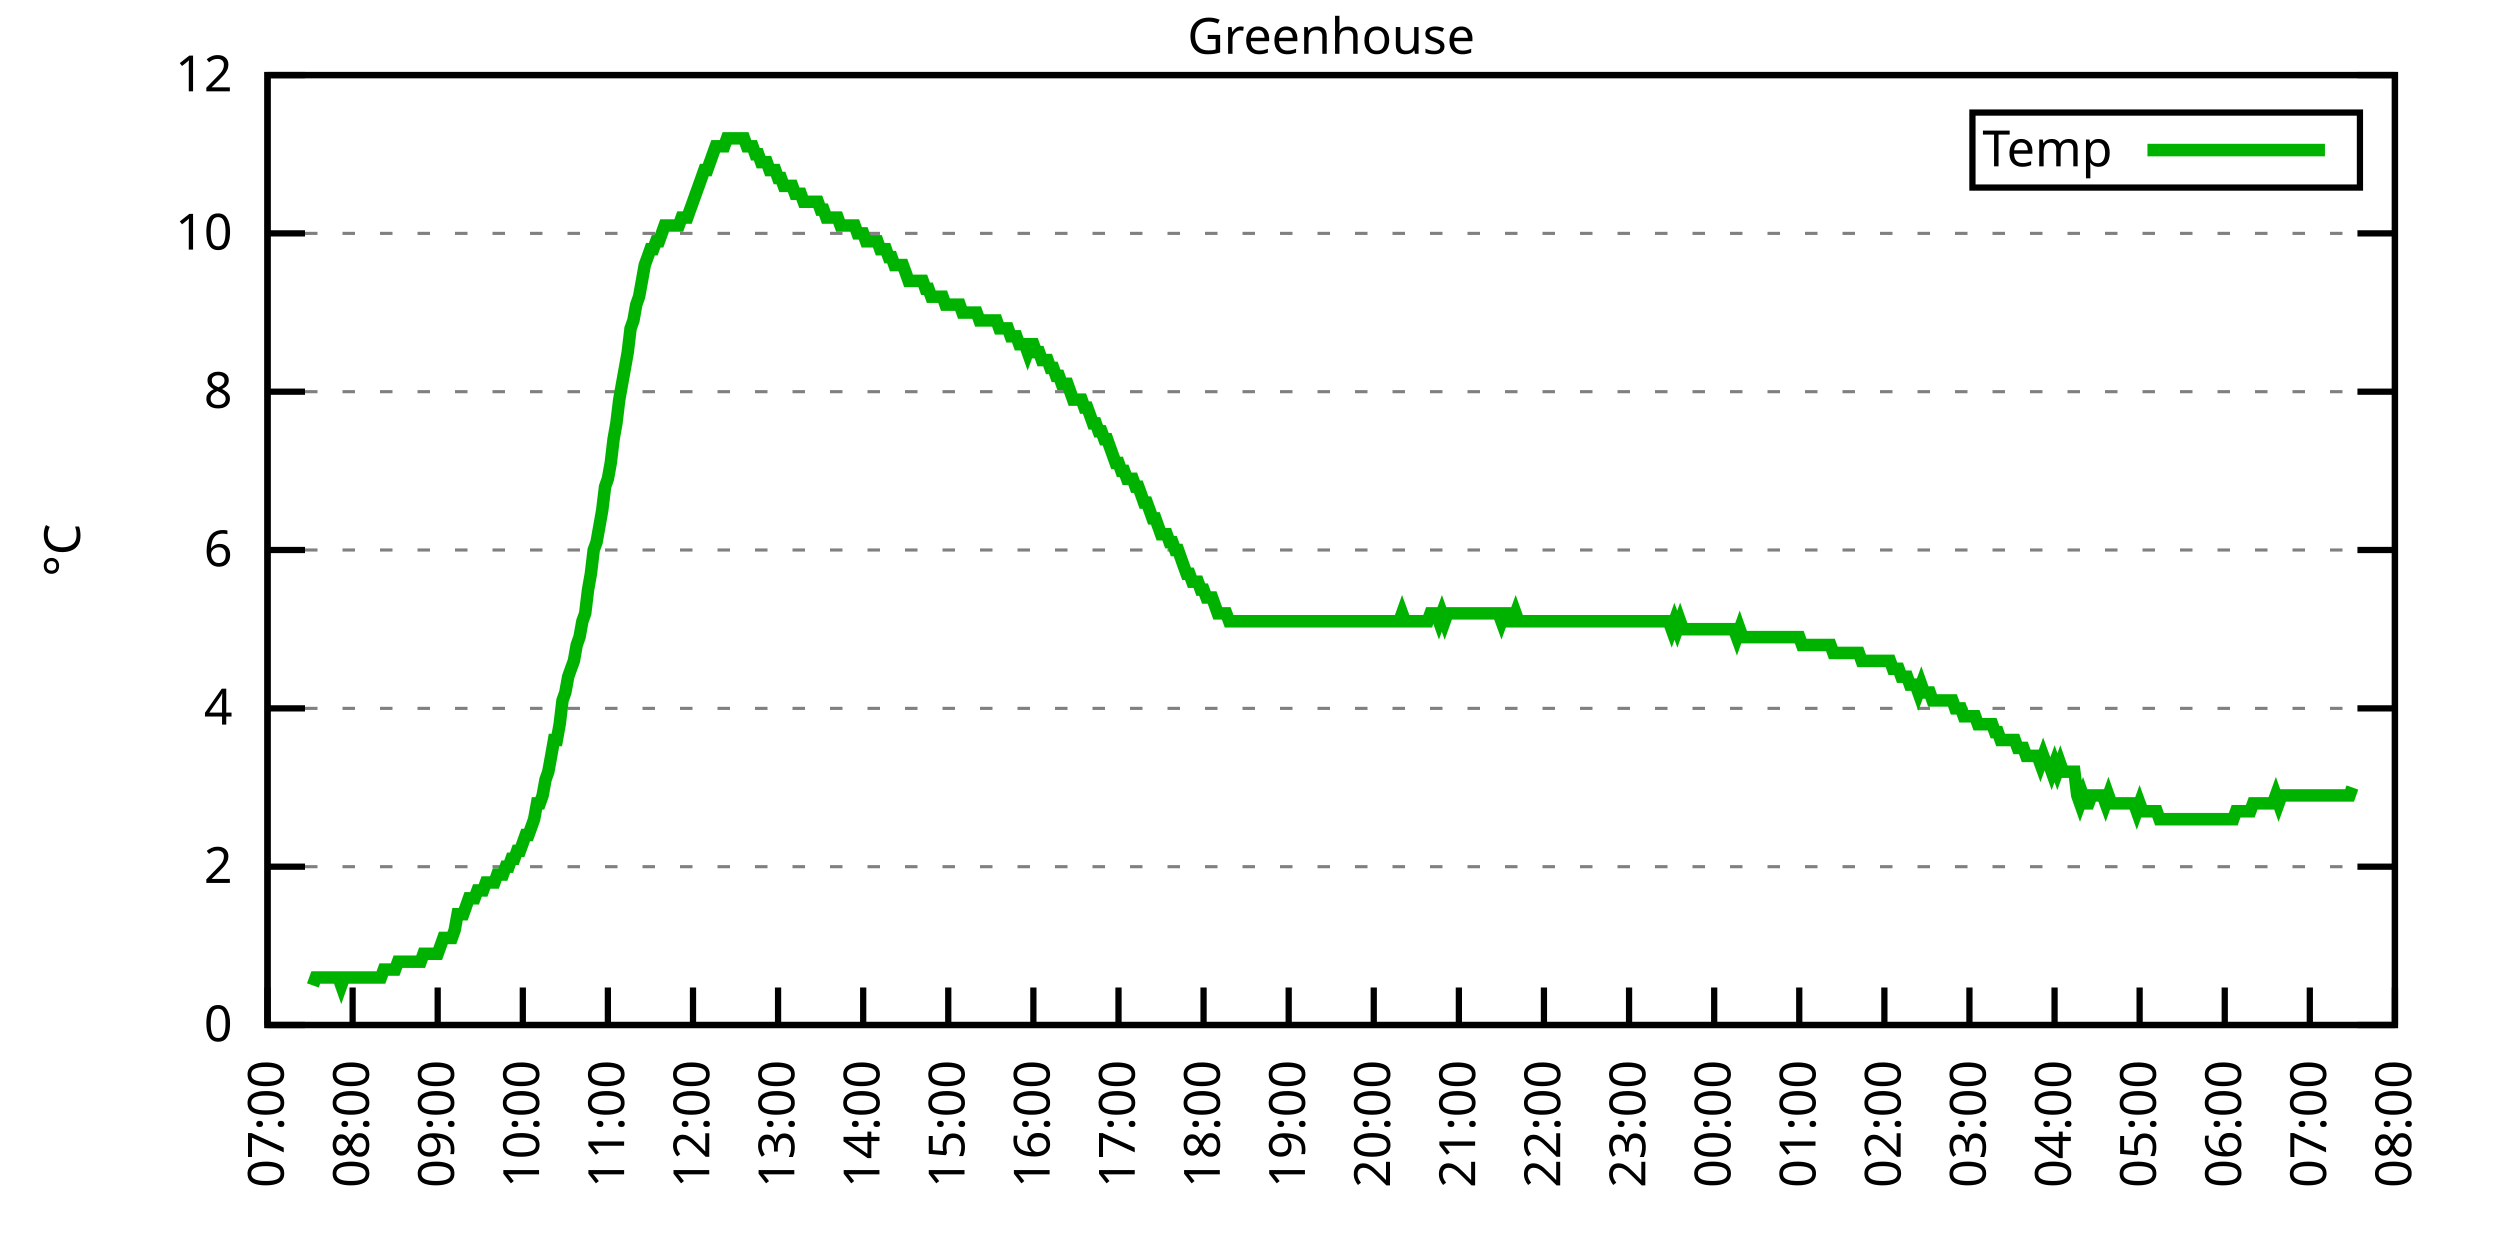
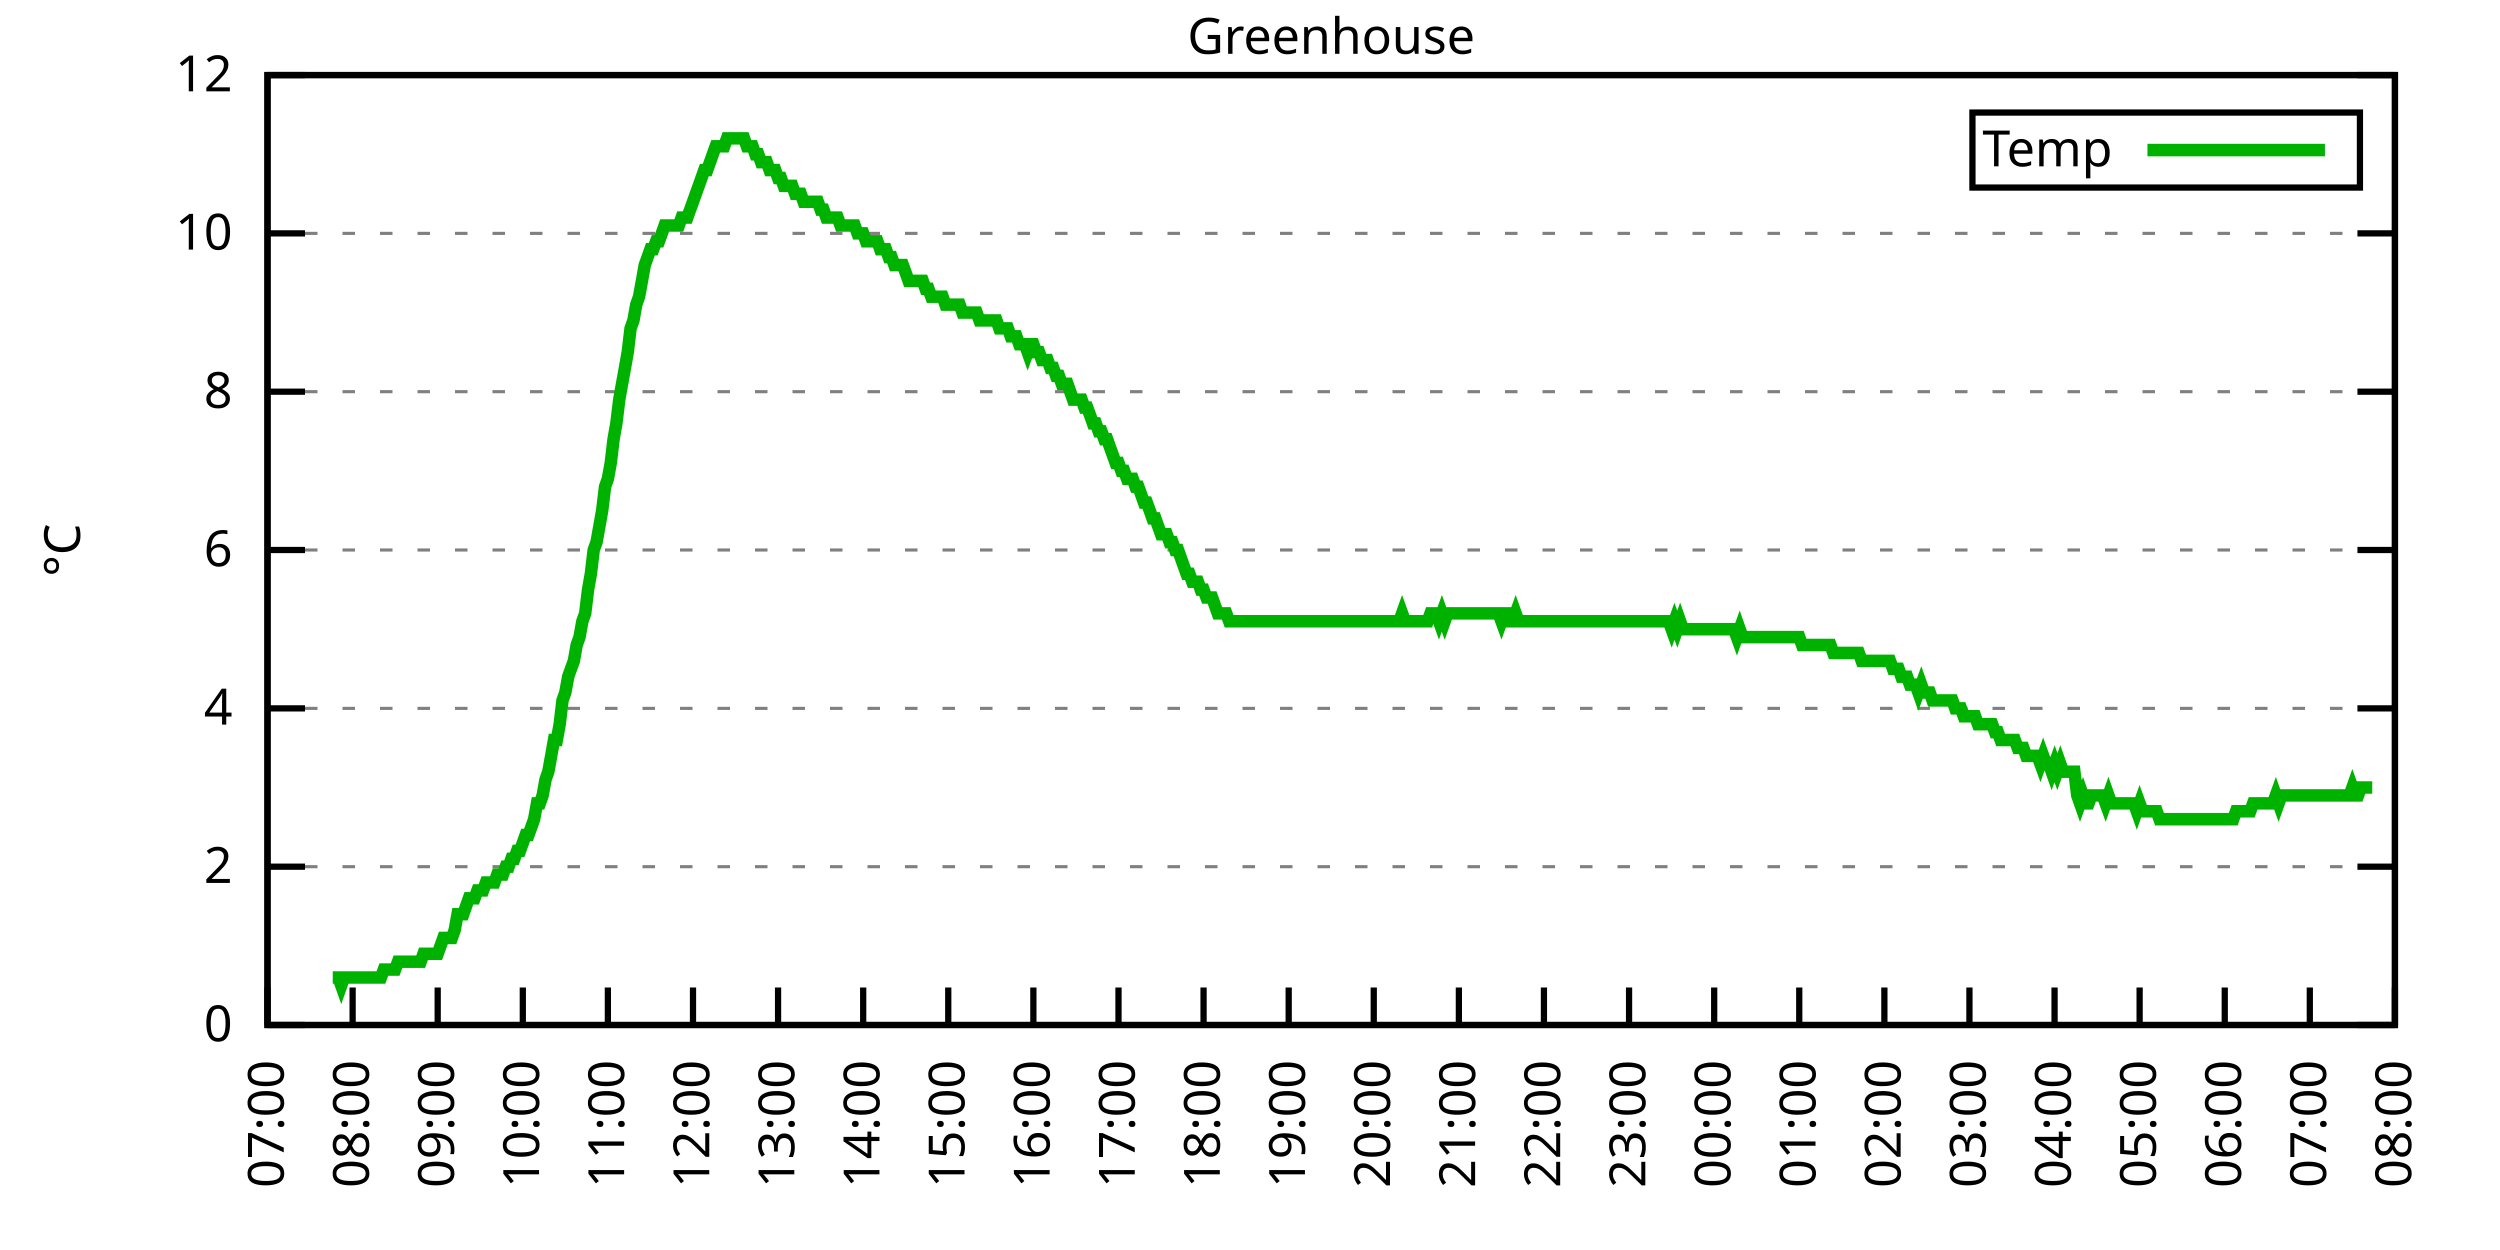
<svg xmlns="http://www.w3.org/2000/svg" xmlns:xlink="http://www.w3.org/1999/xlink" width="400" height="200" viewBox="0 0 400 200">
  <g id="gnuplot_canvas">
    <rect x="0" y="0" width="400" height="200" fill="none" />
    <defs>
      <circle id="gpDot" r="0.5" stroke-width="0.5" stroke="currentColor" />
      <path id="gpPt0" stroke-width="0.333" stroke="currentColor" d="M-1,0 h2 M0,-1 v2" />
      <path id="gpPt1" stroke-width="0.333" stroke="currentColor" d="M-1,-1 L1,1 M1,-1 L-1,1" />
      <path id="gpPt2" stroke-width="0.333" stroke="currentColor" d="M-1,0 L1,0 M0,-1 L0,1 M-1,-1 L1,1 M-1,1 L1,-1" />
      <rect id="gpPt3" stroke-width="0.333" stroke="currentColor" x="-1" y="-1" width="2" height="2" />
      <rect id="gpPt4" stroke-width="0.333" stroke="currentColor" fill="currentColor" x="-1" y="-1" width="2" height="2" />
      <circle id="gpPt5" stroke-width="0.333" stroke="currentColor" cx="0" cy="0" r="1" />
      <use xlink:href="#gpPt5" id="gpPt6" fill="currentColor" stroke="none" />
      <path id="gpPt7" stroke-width="0.333" stroke="currentColor" d="M0,-1.33 L-1.33,0.67 L1.33,0.67 z" />
      <use xlink:href="#gpPt7" id="gpPt8" fill="currentColor" stroke="none" />
      <use xlink:href="#gpPt7" id="gpPt9" stroke="currentColor" transform="rotate(180)" />
      <use xlink:href="#gpPt9" id="gpPt10" fill="currentColor" stroke="none" />
      <use xlink:href="#gpPt3" id="gpPt11" stroke="currentColor" transform="rotate(45)" />
      <use xlink:href="#gpPt11" id="gpPt12" fill="currentColor" stroke="none" />
      <path id="gpPt13" stroke-width="0.333" stroke="currentColor" d="M0,1.330 L1.265,0.411 L0.782,-1.067 L-0.782,-1.076 L-1.265,0.411 z" />
      <use xlink:href="#gpPt13" id="gpPt14" fill="currentColor" stroke="none" />
      <filter id="textbox" filterUnits="objectBoundingBox" x="0" y="0" height="1" width="1">
        <feFlood flood-color="white" flood-opacity="1" result="bgnd" />
        <feComposite in="SourceGraphic" in2="bgnd" operator="atop" />
      </filter>
      <filter id="greybox" filterUnits="objectBoundingBox" x="0" y="0" height="1" width="1">
        <feFlood flood-color="lightgrey" flood-opacity="1" result="grey" />
        <feComposite in="SourceGraphic" in2="grey" operator="atop" />
      </filter>
    </defs>
    <g fill="none" color="white" stroke="currentColor" stroke-width="1.00" stroke-linecap="butt" stroke-linejoin="miter">
</g>
    <g fill="none" color="black" stroke="currentColor" stroke-width="1.00" stroke-linecap="butt" stroke-linejoin="miter">
      <g stroke="none" shape-rendering="crispEdges">
        <polygon fill="rgb(255, 255, 255)" points="42.80,164.00 383.18,164.00 383.18,12.02 42.80,12.02 " />
      </g>
    </g>
    <g fill="none" color="black" stroke="currentColor" stroke-width="1.00" stroke-linecap="butt" stroke-linejoin="miter">
</g>
    <g fill="none" color="black" stroke="black" stroke-width="0.50" stroke-linecap="butt" stroke-linejoin="miter">
</g>
    <g fill="none" color="gray" stroke="currentColor" stroke-width="0.50" stroke-linecap="butt" stroke-linejoin="miter">
      <path stroke="gray" stroke-dasharray="2,4" class="gridline" d="M42.80,164.00 L383.19,164.00  " />
    </g>
    <g fill="none" color="gray" stroke="gray" stroke-width="1.00" stroke-linecap="butt" stroke-linejoin="miter">
</g>
    <g fill="none" color="black" stroke="currentColor" stroke-width="1.00" stroke-linecap="butt" stroke-linejoin="miter">
      <path stroke="black" d="M42.80,164.00 L48.80,164.00 M383.19,164.00 L377.19,164.00  " />
      <g transform="translate(37.20,166.60)" stroke="none" fill="black" font-family="Sans" font-size="8.00" text-anchor="end">
        <text>
          <tspan font-family="Sans"> 0</tspan>
        </text>
      </g>
    </g>
    <g fill="none" color="black" stroke="currentColor" stroke-width="1.00" stroke-linecap="butt" stroke-linejoin="miter">
</g>
    <g fill="none" color="black" stroke="black" stroke-width="0.50" stroke-linecap="butt" stroke-linejoin="miter">
</g>
    <g fill="none" color="gray" stroke="currentColor" stroke-width="0.50" stroke-linecap="butt" stroke-linejoin="miter">
      <path stroke="gray" stroke-dasharray="2,4" class="gridline" d="M42.80,138.67 L383.19,138.67  " />
    </g>
    <g fill="none" color="gray" stroke="gray" stroke-width="1.00" stroke-linecap="butt" stroke-linejoin="miter">
</g>
    <g fill="none" color="black" stroke="currentColor" stroke-width="1.00" stroke-linecap="butt" stroke-linejoin="miter">
      <path stroke="black" d="M42.80,138.67 L48.80,138.67 M383.19,138.67 L377.19,138.67  " />
      <g transform="translate(37.20,141.27)" stroke="none" fill="black" font-family="Sans" font-size="8.00" text-anchor="end">
        <text>
          <tspan font-family="Sans"> 2</tspan>
        </text>
      </g>
    </g>
    <g fill="none" color="black" stroke="currentColor" stroke-width="1.00" stroke-linecap="butt" stroke-linejoin="miter">
</g>
    <g fill="none" color="black" stroke="black" stroke-width="0.50" stroke-linecap="butt" stroke-linejoin="miter">
</g>
    <g fill="none" color="gray" stroke="currentColor" stroke-width="0.50" stroke-linecap="butt" stroke-linejoin="miter">
      <path stroke="gray" stroke-dasharray="2,4" class="gridline" d="M42.80,113.34 L383.19,113.34  " />
    </g>
    <g fill="none" color="gray" stroke="gray" stroke-width="1.00" stroke-linecap="butt" stroke-linejoin="miter">
</g>
    <g fill="none" color="black" stroke="currentColor" stroke-width="1.00" stroke-linecap="butt" stroke-linejoin="miter">
      <path stroke="black" d="M42.80,113.34 L48.80,113.34 M383.19,113.34 L377.19,113.34  " />
      <g transform="translate(37.20,115.94)" stroke="none" fill="black" font-family="Sans" font-size="8.00" text-anchor="end">
        <text>
          <tspan font-family="Sans"> 4</tspan>
        </text>
      </g>
    </g>
    <g fill="none" color="black" stroke="currentColor" stroke-width="1.00" stroke-linecap="butt" stroke-linejoin="miter">
</g>
    <g fill="none" color="black" stroke="black" stroke-width="0.50" stroke-linecap="butt" stroke-linejoin="miter">
</g>
    <g fill="none" color="gray" stroke="currentColor" stroke-width="0.50" stroke-linecap="butt" stroke-linejoin="miter">
      <path stroke="gray" stroke-dasharray="2,4" class="gridline" d="M42.80,88.00 L383.19,88.00  " />
    </g>
    <g fill="none" color="gray" stroke="gray" stroke-width="1.00" stroke-linecap="butt" stroke-linejoin="miter">
</g>
    <g fill="none" color="black" stroke="currentColor" stroke-width="1.00" stroke-linecap="butt" stroke-linejoin="miter">
      <path stroke="black" d="M42.80,88.00 L48.80,88.00 M383.19,88.00 L377.19,88.00  " />
      <g transform="translate(37.20,90.60)" stroke="none" fill="black" font-family="Sans" font-size="8.00" text-anchor="end">
        <text>
          <tspan font-family="Sans"> 6</tspan>
        </text>
      </g>
    </g>
    <g fill="none" color="black" stroke="currentColor" stroke-width="1.00" stroke-linecap="butt" stroke-linejoin="miter">
</g>
    <g fill="none" color="black" stroke="black" stroke-width="0.50" stroke-linecap="butt" stroke-linejoin="miter">
</g>
    <g fill="none" color="gray" stroke="currentColor" stroke-width="0.50" stroke-linecap="butt" stroke-linejoin="miter">
      <path stroke="gray" stroke-dasharray="2,4" class="gridline" d="M42.80,62.67 L383.19,62.67  " />
    </g>
    <g fill="none" color="gray" stroke="gray" stroke-width="1.00" stroke-linecap="butt" stroke-linejoin="miter">
</g>
    <g fill="none" color="black" stroke="currentColor" stroke-width="1.00" stroke-linecap="butt" stroke-linejoin="miter">
      <path stroke="black" d="M42.80,62.67 L48.80,62.67 M383.19,62.67 L377.19,62.67  " />
      <g transform="translate(37.20,65.27)" stroke="none" fill="black" font-family="Sans" font-size="8.00" text-anchor="end">
        <text>
          <tspan font-family="Sans"> 8</tspan>
        </text>
      </g>
    </g>
    <g fill="none" color="black" stroke="currentColor" stroke-width="1.00" stroke-linecap="butt" stroke-linejoin="miter">
</g>
    <g fill="none" color="black" stroke="black" stroke-width="0.50" stroke-linecap="butt" stroke-linejoin="miter">
</g>
    <g fill="none" color="gray" stroke="currentColor" stroke-width="0.50" stroke-linecap="butt" stroke-linejoin="miter">
      <path stroke="gray" stroke-dasharray="2,4" class="gridline" d="M42.80,37.34 L383.19,37.34  " />
    </g>
    <g fill="none" color="gray" stroke="gray" stroke-width="1.00" stroke-linecap="butt" stroke-linejoin="miter">
</g>
    <g fill="none" color="black" stroke="currentColor" stroke-width="1.00" stroke-linecap="butt" stroke-linejoin="miter">
      <path stroke="black" d="M42.80,37.34 L48.80,37.34 M383.19,37.34 L377.19,37.34  " />
      <g transform="translate(37.20,39.94)" stroke="none" fill="black" font-family="Sans" font-size="8.00" text-anchor="end">
        <text>
          <tspan font-family="Sans"> 10</tspan>
        </text>
      </g>
    </g>
    <g fill="none" color="black" stroke="currentColor" stroke-width="1.00" stroke-linecap="butt" stroke-linejoin="miter">
</g>
    <g fill="none" color="black" stroke="black" stroke-width="0.50" stroke-linecap="butt" stroke-linejoin="miter">
</g>
    <g fill="none" color="gray" stroke="currentColor" stroke-width="0.50" stroke-linecap="butt" stroke-linejoin="miter">
      <path stroke="gray" stroke-dasharray="2,4" class="gridline" d="M42.80,12.01 L383.19,12.01  " />
    </g>
    <g fill="none" color="gray" stroke="gray" stroke-width="1.00" stroke-linecap="butt" stroke-linejoin="miter">
</g>
    <g fill="none" color="black" stroke="currentColor" stroke-width="1.00" stroke-linecap="butt" stroke-linejoin="miter">
      <path stroke="black" d="M42.80,12.01 L48.80,12.01 M383.19,12.01 L377.19,12.01  " />
      <g transform="translate(37.20,14.61)" stroke="none" fill="black" font-family="Sans" font-size="8.00" text-anchor="end">
        <text>
          <tspan font-family="Sans"> 12</tspan>
        </text>
      </g>
    </g>
    <g fill="none" color="black" stroke="currentColor" stroke-width="1.00" stroke-linecap="butt" stroke-linejoin="miter">
      <path stroke="black" d="M42.80,164.00 L42.80,158.00  " />
      <g transform="translate(45.40,169.60) rotate(270.00)" stroke="none" fill="black" font-family="Sans" font-size="8.00" text-anchor="end">
        <text>
          <tspan font-family="Sans">07:00</tspan>
        </text>
      </g>
    </g>
    <g fill="none" color="black" stroke="currentColor" stroke-width="1.00" stroke-linecap="butt" stroke-linejoin="miter">
      <path stroke="black" d="M56.42,164.00 L56.42,158.00  " />
      <g transform="translate(59.02,169.60) rotate(270.00)" stroke="none" fill="black" font-family="Sans" font-size="8.00" text-anchor="end">
        <text>
          <tspan font-family="Sans">08:00</tspan>
        </text>
      </g>
    </g>
    <g fill="none" color="black" stroke="currentColor" stroke-width="1.00" stroke-linecap="butt" stroke-linejoin="miter">
      <path stroke="black" d="M70.03,164.00 L70.03,158.00  " />
      <g transform="translate(72.63,169.60) rotate(270.00)" stroke="none" fill="black" font-family="Sans" font-size="8.00" text-anchor="end">
        <text>
          <tspan font-family="Sans">09:00</tspan>
        </text>
      </g>
    </g>
    <g fill="none" color="black" stroke="currentColor" stroke-width="1.00" stroke-linecap="butt" stroke-linejoin="miter">
      <path stroke="black" d="M83.65,164.00 L83.65,158.00  " />
      <g transform="translate(86.25,169.60) rotate(270.00)" stroke="none" fill="black" font-family="Sans" font-size="8.00" text-anchor="end">
        <text>
          <tspan font-family="Sans">10:00</tspan>
        </text>
      </g>
    </g>
    <g fill="none" color="black" stroke="currentColor" stroke-width="1.00" stroke-linecap="butt" stroke-linejoin="miter">
      <path stroke="black" d="M97.26,164.00 L97.26,158.00  " />
      <g transform="translate(99.86,169.60) rotate(270.00)" stroke="none" fill="black" font-family="Sans" font-size="8.00" text-anchor="end">
        <text>
          <tspan font-family="Sans">11:00</tspan>
        </text>
      </g>
    </g>
    <g fill="none" color="black" stroke="currentColor" stroke-width="1.00" stroke-linecap="butt" stroke-linejoin="miter">
      <path stroke="black" d="M110.88,164.00 L110.88,158.00  " />
      <g transform="translate(113.48,169.60) rotate(270.00)" stroke="none" fill="black" font-family="Sans" font-size="8.00" text-anchor="end">
        <text>
          <tspan font-family="Sans">12:00</tspan>
        </text>
      </g>
    </g>
    <g fill="none" color="black" stroke="currentColor" stroke-width="1.00" stroke-linecap="butt" stroke-linejoin="miter">
      <path stroke="black" d="M124.49,164.00 L124.49,158.00  " />
      <g transform="translate(127.09,169.60) rotate(270.00)" stroke="none" fill="black" font-family="Sans" font-size="8.00" text-anchor="end">
        <text>
          <tspan font-family="Sans">13:00</tspan>
        </text>
      </g>
    </g>
    <g fill="none" color="black" stroke="currentColor" stroke-width="1.00" stroke-linecap="butt" stroke-linejoin="miter">
      <path stroke="black" d="M138.11,164.00 L138.11,158.00  " />
      <g transform="translate(140.71,169.60) rotate(270.00)" stroke="none" fill="black" font-family="Sans" font-size="8.00" text-anchor="end">
        <text>
          <tspan font-family="Sans">14:00</tspan>
        </text>
      </g>
    </g>
    <g fill="none" color="black" stroke="currentColor" stroke-width="1.00" stroke-linecap="butt" stroke-linejoin="miter">
      <path stroke="black" d="M151.72,164.00 L151.72,158.00  " />
      <g transform="translate(154.32,169.60) rotate(270.00)" stroke="none" fill="black" font-family="Sans" font-size="8.00" text-anchor="end">
        <text>
          <tspan font-family="Sans">15:00</tspan>
        </text>
      </g>
    </g>
    <g fill="none" color="black" stroke="currentColor" stroke-width="1.00" stroke-linecap="butt" stroke-linejoin="miter">
      <path stroke="black" d="M165.34,164.00 L165.34,158.00  " />
      <g transform="translate(167.94,169.60) rotate(270.00)" stroke="none" fill="black" font-family="Sans" font-size="8.00" text-anchor="end">
        <text>
          <tspan font-family="Sans">16:00</tspan>
        </text>
      </g>
    </g>
    <g fill="none" color="black" stroke="currentColor" stroke-width="1.00" stroke-linecap="butt" stroke-linejoin="miter">
      <path stroke="black" d="M178.96,164.00 L178.96,158.00  " />
      <g transform="translate(181.56,169.60) rotate(270.00)" stroke="none" fill="black" font-family="Sans" font-size="8.00" text-anchor="end">
        <text>
          <tspan font-family="Sans">17:00</tspan>
        </text>
      </g>
    </g>
    <g fill="none" color="black" stroke="currentColor" stroke-width="1.00" stroke-linecap="butt" stroke-linejoin="miter">
      <path stroke="black" d="M192.57,164.00 L192.57,158.00  " />
      <g transform="translate(195.17,169.60) rotate(270.00)" stroke="none" fill="black" font-family="Sans" font-size="8.00" text-anchor="end">
        <text>
          <tspan font-family="Sans">18:00</tspan>
        </text>
      </g>
    </g>
    <g fill="none" color="black" stroke="currentColor" stroke-width="1.00" stroke-linecap="butt" stroke-linejoin="miter">
      <path stroke="black" d="M206.19,164.00 L206.19,158.00  " />
      <g transform="translate(208.79,169.60) rotate(270.00)" stroke="none" fill="black" font-family="Sans" font-size="8.00" text-anchor="end">
        <text>
          <tspan font-family="Sans">19:00</tspan>
        </text>
      </g>
    </g>
    <g fill="none" color="black" stroke="currentColor" stroke-width="1.00" stroke-linecap="butt" stroke-linejoin="miter">
      <path stroke="black" d="M219.80,164.00 L219.80,158.00  " />
      <g transform="translate(222.40,169.60) rotate(270.00)" stroke="none" fill="black" font-family="Sans" font-size="8.00" text-anchor="end">
        <text>
          <tspan font-family="Sans">20:00</tspan>
        </text>
      </g>
    </g>
    <g fill="none" color="black" stroke="currentColor" stroke-width="1.00" stroke-linecap="butt" stroke-linejoin="miter">
      <path stroke="black" d="M233.42,164.00 L233.42,158.00  " />
      <g transform="translate(236.02,169.60) rotate(270.00)" stroke="none" fill="black" font-family="Sans" font-size="8.00" text-anchor="end">
        <text>
          <tspan font-family="Sans">21:00</tspan>
        </text>
      </g>
    </g>
    <g fill="none" color="black" stroke="currentColor" stroke-width="1.00" stroke-linecap="butt" stroke-linejoin="miter">
      <path stroke="black" d="M247.03,164.00 L247.03,158.00  " />
      <g transform="translate(249.63,169.60) rotate(270.00)" stroke="none" fill="black" font-family="Sans" font-size="8.00" text-anchor="end">
        <text>
          <tspan font-family="Sans">22:00</tspan>
        </text>
      </g>
    </g>
    <g fill="none" color="black" stroke="currentColor" stroke-width="1.00" stroke-linecap="butt" stroke-linejoin="miter">
      <path stroke="black" d="M260.65,164.00 L260.65,158.00  " />
      <g transform="translate(263.25,169.60) rotate(270.00)" stroke="none" fill="black" font-family="Sans" font-size="8.00" text-anchor="end">
        <text>
          <tspan font-family="Sans">23:00</tspan>
        </text>
      </g>
    </g>
    <g fill="none" color="black" stroke="currentColor" stroke-width="1.00" stroke-linecap="butt" stroke-linejoin="miter">
      <path stroke="black" d="M274.27,164.00 L274.27,158.00  " />
      <g transform="translate(276.87,169.60) rotate(270.00)" stroke="none" fill="black" font-family="Sans" font-size="8.00" text-anchor="end">
        <text>
          <tspan font-family="Sans">00:00</tspan>
        </text>
      </g>
    </g>
    <g fill="none" color="black" stroke="currentColor" stroke-width="1.00" stroke-linecap="butt" stroke-linejoin="miter">
      <path stroke="black" d="M287.88,164.00 L287.88,158.00  " />
      <g transform="translate(290.48,169.60) rotate(270.00)" stroke="none" fill="black" font-family="Sans" font-size="8.00" text-anchor="end">
        <text>
          <tspan font-family="Sans">01:00</tspan>
        </text>
      </g>
    </g>
    <g fill="none" color="black" stroke="currentColor" stroke-width="1.00" stroke-linecap="butt" stroke-linejoin="miter">
      <path stroke="black" d="M301.50,164.00 L301.50,158.00  " />
      <g transform="translate(304.10,169.60) rotate(270.00)" stroke="none" fill="black" font-family="Sans" font-size="8.00" text-anchor="end">
        <text>
          <tspan font-family="Sans">02:00</tspan>
        </text>
      </g>
    </g>
    <g fill="none" color="black" stroke="currentColor" stroke-width="1.00" stroke-linecap="butt" stroke-linejoin="miter">
      <path stroke="black" d="M315.11,164.00 L315.11,158.00  " />
      <g transform="translate(317.71,169.60) rotate(270.00)" stroke="none" fill="black" font-family="Sans" font-size="8.00" text-anchor="end">
        <text>
          <tspan font-family="Sans">03:00</tspan>
        </text>
      </g>
    </g>
    <g fill="none" color="black" stroke="currentColor" stroke-width="1.00" stroke-linecap="butt" stroke-linejoin="miter">
      <path stroke="black" d="M328.73,164.00 L328.73,158.00  " />
      <g transform="translate(331.33,169.60) rotate(270.00)" stroke="none" fill="black" font-family="Sans" font-size="8.00" text-anchor="end">
        <text>
          <tspan font-family="Sans">04:00</tspan>
        </text>
      </g>
    </g>
    <g fill="none" color="black" stroke="currentColor" stroke-width="1.00" stroke-linecap="butt" stroke-linejoin="miter">
      <path stroke="black" d="M342.34,164.00 L342.34,158.00  " />
      <g transform="translate(344.94,169.60) rotate(270.00)" stroke="none" fill="black" font-family="Sans" font-size="8.00" text-anchor="end">
        <text>
          <tspan font-family="Sans">05:00</tspan>
        </text>
      </g>
    </g>
    <g fill="none" color="black" stroke="currentColor" stroke-width="1.00" stroke-linecap="butt" stroke-linejoin="miter">
      <path stroke="black" d="M355.96,164.00 L355.96,158.00  " />
      <g transform="translate(358.56,169.60) rotate(270.00)" stroke="none" fill="black" font-family="Sans" font-size="8.00" text-anchor="end">
        <text>
          <tspan font-family="Sans">06:00</tspan>
        </text>
      </g>
    </g>
    <g fill="none" color="black" stroke="currentColor" stroke-width="1.00" stroke-linecap="butt" stroke-linejoin="miter">
      <path stroke="black" d="M369.57,164.00 L369.57,158.00  " />
      <g transform="translate(372.17,169.60) rotate(270.00)" stroke="none" fill="black" font-family="Sans" font-size="8.00" text-anchor="end">
        <text>
          <tspan font-family="Sans">07:00</tspan>
        </text>
      </g>
    </g>
    <g fill="none" color="black" stroke="currentColor" stroke-width="1.00" stroke-linecap="butt" stroke-linejoin="miter">
      <path stroke="black" d="M383.19,164.00 L383.19,158.00  " />
      <g transform="translate(385.79,169.60) rotate(270.00)" stroke="none" fill="black" font-family="Sans" font-size="8.00" text-anchor="end">
        <text>
          <tspan font-family="Sans">08:00</tspan>
        </text>
      </g>
    </g>
    <g fill="none" color="black" stroke="currentColor" stroke-width="1.00" stroke-linecap="butt" stroke-linejoin="miter">
</g>
    <g fill="none" color="black" stroke="currentColor" stroke-width="1.00" stroke-linecap="butt" stroke-linejoin="miter">
      <path stroke="black" d="M42.80,12.01 L42.80,164.00 L383.19,164.00 L383.19,12.01 L42.80,12.01 Z  " />
    </g>
    <g fill="none" color="black" stroke="currentColor" stroke-width="1.00" stroke-linecap="butt" stroke-linejoin="miter">
</g>
    <g fill="none" color="black" stroke="currentColor" stroke-width="1.00" stroke-linecap="butt" stroke-linejoin="miter">
      <path stroke="black" d="M315.59,30.01 L315.59,18.01 L377.59,18.01 L377.59,30.01 L315.59,30.01 Z  " />
    </g>
    <g id="Greenhouse_plot_1">
      <g fill="none" color="white" stroke="black" stroke-width="2.00" stroke-linecap="butt" stroke-linejoin="miter">
</g>
      <g fill="none" color="black" stroke="currentColor" stroke-width="2.00" stroke-linecap="butt" stroke-linejoin="miter">
        <g transform="translate(337.99,26.61)" stroke="none" fill="black" font-family="Sans" font-size="8.00" text-anchor="end">
          <text>
            <tspan font-family="Sans">Temp</tspan>
          </text>
        </g>
      </g>
      <g fill="none" color="black" stroke="currentColor" stroke-width="2.00" stroke-linecap="butt" stroke-linejoin="miter">
-         <path stroke="rgb(  0, 178,   0)" d="M343.59,24.01 L371.99,24.01 M50.06,157.67 L50.52,156.40 L50.97,156.40 L51.42,156.40 L51.88,156.40 L52.33,156.40   L52.78,156.40 L53.24,156.40 L53.69,156.40 L54.15,156.40 L54.60,157.67 L55.05,156.40 L55.51,156.40 L55.96,156.40   L56.42,156.40 L56.87,156.40 L57.32,156.40 L57.78,156.40 L58.23,156.40 L58.68,156.40 L59.14,156.40 L59.59,156.40   L60.05,156.40 L60.50,156.40 L60.95,156.40 L61.41,155.13 L61.86,155.13 L62.32,155.13 L62.77,155.13 L63.22,155.13   L63.68,153.87 L64.13,153.87 L64.58,153.87 L65.04,153.87 L65.49,153.87 L65.95,153.87 L66.40,153.87 L66.85,153.87   L67.31,153.87 L67.76,152.60 L68.22,152.60 L68.67,152.60 L69.12,152.60 L69.58,152.60 L70.03,152.60 L70.49,151.33   L70.94,150.07 L71.39,150.07 L71.85,150.07 L72.30,150.07 L72.75,148.80 L73.21,146.27 L73.66,146.27 L74.12,146.27   L74.57,145.00 L75.02,143.73 L75.48,143.73 L75.93,143.73 L76.39,142.47 L76.84,142.47 L77.29,142.47 L77.75,141.20   L78.20,141.20 L78.65,141.20 L79.11,141.20 L79.56,139.93 L80.02,139.93 L80.47,139.93 L80.92,138.67 L81.38,138.67   L81.83,137.40 L82.29,137.40 L82.74,136.14 L83.19,136.14 L83.65,134.87 L84.10,133.60 L84.55,133.60 L85.01,132.34   L85.46,131.07 L85.92,128.54 L86.37,128.54 L86.82,127.27 L87.28,124.74 L87.73,123.47 L88.19,120.94 L88.64,118.40   L89.09,118.40 L89.55,115.87 L90.00,112.07 L90.45,110.80 L90.91,108.27 L91.36,107.00 L91.82,105.74 L92.27,103.20   L92.72,101.94 L93.18,99.40 L93.63,98.14 L94.09,94.34 L94.54,91.80 L94.99,88.00 L95.45,86.74 L95.90,84.21   L96.35,81.67 L96.81,77.87 L97.26,76.61 L97.72,74.07 L98.17,70.27 L98.62,67.74 L99.08,63.94 L99.53,61.41   L99.99,58.87 L100.44,56.34 L100.89,52.54 L101.35,51.27 L101.80,48.74 L102.25,47.47 L102.71,44.94 L103.16,42.41   L103.62,41.14 L104.07,39.87 L104.52,39.87 L104.98,38.61 L105.43,38.61 L105.89,37.34 L106.34,36.08 L106.79,36.08   L107.25,36.08 L107.70,36.08 L108.15,36.08 L108.61,36.08 L109.06,34.81 L109.52,34.81 L109.97,34.81 L110.42,33.54   L110.88,32.28 L111.33,31.01 L111.79,29.74 L112.24,28.48 L112.69,27.21 L113.15,27.21 L113.60,25.94 L114.05,24.68   L114.51,23.41 L114.96,23.41 L115.42,23.41 L115.87,23.41 L116.32,22.14 L116.78,22.14 L117.23,22.14 L117.69,22.14   L118.14,22.14 L118.59,22.14 L119.05,22.14 L119.50,23.41 L119.96,23.41 L120.41,23.41 L120.86,24.68 L121.32,24.68   L121.77,25.94 L122.22,25.94 L122.68,25.94 L123.13,27.21 L123.59,27.21 L124.04,27.21 L124.49,28.48 L124.95,28.48   L125.40,29.74 L125.86,29.74 L126.31,29.74 L126.76,29.74 L127.22,31.01 L127.67,31.01 L128.12,31.01 L128.58,32.28   L129.03,32.28 L129.49,32.28 L129.94,32.28 L130.39,32.28 L130.85,32.28 L131.30,33.54 L131.76,33.54 L132.21,34.81   L132.66,34.81 L133.12,34.81 L133.57,34.81 L134.02,34.81 L134.48,36.08 L134.93,36.08 L135.39,36.08 L135.84,36.08   L136.29,36.08 L136.75,36.08 L137.20,37.34 L137.66,37.34 L138.11,37.34 L138.56,38.61 L139.02,38.61 L139.47,38.61   L139.92,38.61 L140.38,38.61 L140.83,39.87 L141.29,39.87 L141.74,39.87 L142.19,41.14 L142.65,41.14 L143.10,42.41   L143.56,42.41 L144.01,42.41 L144.46,42.41 L144.92,43.67 L145.37,44.94 L145.82,44.94 L146.28,44.94 L146.73,44.94   L147.19,44.94 L147.64,44.94 L148.09,46.21 L148.55,46.21 L149.00,47.47 L149.46,47.47 L149.91,47.47 L150.36,47.47   L150.82,47.47 L151.27,48.74 L151.72,48.74 L152.18,48.74 L152.63,48.74 L153.09,48.74 L153.54,48.74 L153.99,50.01   L154.45,50.01 L154.90,50.01 L155.36,50.01 L155.81,50.01 L156.26,50.01 L156.72,51.27 L157.17,51.27 L157.62,51.27   L158.08,51.27 L158.53,51.27 L158.99,51.27 L159.44,51.27 L159.89,52.54 L160.35,52.54 L160.80,52.54 L161.26,52.54   L161.71,53.81 L162.16,53.81 L162.62,53.81 L163.07,55.07 L163.52,55.07 L163.98,55.07 L164.43,56.34 L164.89,55.07   L165.34,55.07 L165.79,56.34 L166.25,56.34 L166.70,57.61 L167.16,57.61 L167.61,57.61 L168.06,58.87 L168.52,58.87   L168.97,60.14 L169.43,60.14 L169.88,61.41 L170.33,61.41 L170.79,61.41 L171.24,62.67 L171.69,63.94 L172.15,63.94   L172.60,63.94 L173.06,63.94 L173.51,65.21 L173.96,65.21 L174.42,66.47 L174.87,67.74 L175.33,67.74 L175.78,69.01   L176.23,69.01 L176.69,70.27 L177.14,70.27 L177.59,71.54 L178.05,72.81 L178.50,74.07 L178.96,74.07 L179.41,75.34   L179.86,75.34 L180.32,76.61 L180.77,76.61 L181.23,76.61 L181.68,77.87 L182.13,77.87 L182.59,79.14 L183.04,80.41   L183.49,80.41 L183.95,81.67 L184.40,82.94 L184.86,82.94 L185.31,84.21 L185.76,85.47 L186.22,85.47 L186.67,85.47   L187.13,86.74 L187.58,86.74 L188.03,88.00 L188.49,88.00 L188.94,89.27 L189.39,90.54 L189.85,91.80 L190.30,91.80   L190.76,93.07 L191.21,93.07 L191.66,93.07 L192.12,94.34 L192.57,94.34 L193.03,95.60 L193.48,95.60 L193.93,95.60   L194.39,96.87 L194.84,98.14 L195.29,98.14 L195.75,98.14 L196.20,98.14 L196.66,99.40 L197.11,99.40 L197.56,99.40   L198.02,99.40 L198.47,99.40 L198.93,99.40 L199.38,99.40 L199.83,99.40 L200.29,99.40 L200.74,99.40 L201.19,99.40   L201.65,99.40 L202.10,99.40 L202.56,99.40 L203.01,99.40 L203.46,99.40 L203.92,99.40 L204.37,99.40 L204.83,99.40   L205.28,99.40 L205.73,99.40 L206.19,99.40 L206.64,99.40 L207.09,99.40 L207.55,99.40 L208.00,99.40 L208.46,99.40   L208.91,99.40 L209.36,99.40 L209.82,99.40 L210.27,99.40 L210.73,99.40 L211.18,99.40 L211.63,99.40 L212.09,99.40   L212.54,99.40 L213.00,99.40 L213.45,99.40 L213.90,99.40 L214.36,99.40 L214.81,99.40 L215.26,99.40 L215.72,99.40   L216.17,99.40 L216.63,99.40 L217.08,99.40 L217.53,99.40 L217.99,99.40 L218.44,99.40 L218.90,99.40 L219.35,99.40   L219.80,99.40 L220.26,99.40 L220.71,99.40 L221.16,99.40 L221.62,99.40 L221.85,99.40 L222.53,99.40 L222.98,99.40   L223.43,99.40 L223.89,99.40 L224.34,98.14 L224.80,99.40 L225.25,99.40 L225.70,99.40 L226.16,99.40 L226.61,99.40   L227.06,99.40 L227.52,99.40 L227.97,99.40 L228.43,99.40 L228.88,98.14 L229.33,98.14 L229.79,98.14 L230.24,99.40   L230.70,98.14 L231.15,99.40 L231.60,98.14 L232.06,98.14 L232.51,98.14 L232.96,98.14 L233.42,98.14 L233.87,98.14   L234.33,98.14 L234.78,98.14 L235.23,98.14 L235.69,98.14 L236.14,98.14 L236.60,98.14 L237.05,98.14 L237.50,98.14   L237.96,98.14 L238.41,98.14 L238.86,98.14 L239.32,98.14 L239.77,98.14 L240.23,99.40 L240.68,98.14 L241.13,98.14   L241.59,99.40 L242.04,99.40 L242.50,98.14 L242.95,99.40 L243.40,99.40 L243.86,99.40 L244.31,99.40 L244.76,99.40   L245.22,99.40 L245.67,99.40 L246.13,99.40 L246.58,99.40 L247.03,99.40 L247.49,99.40 L247.94,99.40 L248.40,99.40   L248.85,99.40 L249.30,99.40 L249.76,99.40 L250.21,99.40 L250.66,99.40 L251.12,99.40 L251.57,99.40 L252.03,99.40   L252.48,99.40 L252.93,99.40 L253.39,99.40 L253.84,99.40 L254.30,99.40 L254.75,99.40 L255.20,99.40 L255.66,99.40   L256.11,99.40 L256.56,99.40 L257.02,99.40 L257.47,99.40 L257.93,99.40 L258.38,99.40 L258.83,99.40 L259.29,99.40   L259.74,99.40 L260.20,99.40 L260.65,99.40 L261.10,99.40 L261.56,99.40 L262.01,99.40 L262.47,99.40 L262.92,99.40   L263.37,99.40 L263.83,99.40 L264.28,99.40 L264.73,99.40 L265.19,99.40 L265.64,99.40 L266.10,99.40 L266.55,99.40   L267.00,99.40 L267.46,100.67 L267.91,99.40 L268.37,100.67 L268.82,99.40 L269.27,100.67 L269.73,100.67 L270.18,100.67   L270.63,100.67 L271.09,100.67 L271.54,100.67 L272.00,100.67 L272.45,100.67 L272.90,100.67 L273.36,100.67 L273.81,100.67   L274.27,100.67 L274.72,100.67 L275.17,100.67 L275.63,100.67 L276.08,100.67 L276.53,100.67 L276.99,100.67 L277.44,100.67   L277.90,101.94 L278.35,100.67 L278.80,101.94 L279.26,101.94 L279.71,101.94 L280.17,101.94 L280.62,101.94 L281.07,101.94   L281.53,101.94 L281.98,101.94 L282.43,101.94 L282.89,101.94 L283.34,101.94 L283.80,101.94 L284.25,101.94 L284.70,101.94   L285.16,101.94 L285.61,101.94 L286.07,101.94 L286.52,101.94 L286.97,101.94 L287.43,101.94 L287.88,101.94 L288.33,103.20   L288.79,103.20 L289.24,103.20 L289.70,103.20 L290.15,103.20 L290.60,103.20 L291.06,103.20 L291.51,103.20 L291.97,103.20   L292.42,103.20 L292.87,103.20 L293.33,104.47 L293.78,104.47 L294.23,104.47 L294.69,104.47 L295.14,104.47 L295.60,104.47   L296.05,104.47 L296.50,104.47 L296.96,104.47 L297.41,104.47 L297.87,105.74 L298.32,105.74 L298.77,105.74 L299.23,105.74   L299.68,105.74 L300.13,105.74 L300.59,105.74 L301.04,105.74 L301.50,105.74 L301.95,105.74 L302.40,105.74 L302.86,107.00   L303.31,107.00 L303.77,107.00 L304.22,108.27 L304.67,108.27 L305.13,108.27 L305.58,109.54 L306.03,109.54 L306.49,109.54   L306.94,110.80 L307.40,109.54 L307.85,110.80 L308.30,110.80 L308.76,110.80 L309.21,112.07 L309.67,112.07 L310.12,112.07   L310.57,112.07 L311.03,112.07 L311.48,112.07 L311.94,112.07 L312.39,112.07 L312.84,113.34 L313.30,113.34 L313.75,113.34   L314.20,114.60 L314.66,114.60 L315.11,114.60 L315.57,114.60 L316.02,114.60 L316.47,115.87 L316.93,115.87 L317.38,115.87   L317.84,115.87 L318.29,115.87 L318.74,115.87 L319.20,117.14 L319.65,117.14 L320.10,118.40 L320.56,118.40 L321.01,118.40   L321.47,118.40 L321.92,118.40 L322.37,118.40 L322.83,119.67 L323.28,119.67 L323.74,119.67 L324.19,120.94 L324.64,120.94   L325.10,120.94 L325.55,120.94 L326.00,120.94 L326.46,122.20 L326.91,120.94 L327.37,122.20 L327.82,122.20 L328.27,123.47   L328.73,122.20 L329.18,123.47 L329.64,122.20 L330.09,123.47 L330.54,123.47 L331.00,123.47 L331.45,123.47 L331.90,123.47   L332.36,127.27 L332.81,128.54 L333.27,127.27 L333.72,128.54 L334.17,128.54 L334.63,127.27 L335.08,127.27 L335.54,127.27   L335.99,127.27 L336.44,127.27 L336.90,128.54 L337.35,127.27 L337.80,128.54 L338.26,128.54 L338.71,128.54 L339.17,128.54   L339.62,128.54 L340.07,128.54 L340.53,128.54 L340.98,128.54 L341.44,128.54 L341.89,129.80 L342.34,128.54 L342.80,129.80   L343.25,129.80 L343.70,129.80 L344.16,129.80 L344.61,129.80 L345.07,129.80 L345.52,131.07 L345.97,131.07 L346.43,131.07   L346.88,131.07 L347.34,131.07 L347.79,131.07 L348.24,131.07 L348.70,131.07 L349.15,131.07 L349.60,131.07 L350.06,131.07   L350.51,131.07 L350.97,131.07 L351.42,131.07 L351.87,131.07 L352.33,131.07 L352.78,131.07 L353.24,131.07 L353.69,131.07   L354.14,131.07 L354.60,131.07 L355.05,131.07 L355.50,131.07 L355.96,131.07 L356.41,131.07 L356.87,131.07 L357.32,131.07   L357.77,129.80 L358.23,129.80 L358.68,129.80 L359.14,129.80 L359.59,129.80 L360.04,129.80 L360.50,128.54 L360.95,128.54   L361.41,128.54 L361.86,128.54 L362.31,128.54 L362.77,128.54 L363.22,128.54 L363.67,128.54 L364.13,127.27 L364.58,128.54   L365.04,127.27 L365.49,127.27 L365.94,127.27 L366.40,127.27 L366.85,127.27 L367.31,127.27 L367.76,127.27 L368.21,127.27   L368.67,127.27 L369.12,127.27 L369.57,127.27 L370.03,127.27 L370.48,127.27 L370.94,127.27 L371.39,127.27 L371.84,127.27   L372.30,127.27 L372.75,127.27 L373.21,127.27 L373.66,127.27 L374.11,127.27 L374.57,127.27 L375.02,127.27 L375.47,127.27   L375.93,127.27 L376.38,126.00  " />
+         <path stroke="rgb(  0, 178,   0)" d="M343.59,24.01 L371.99,24.01 M53.24,156.40 L53.69,156.40 L54.15,156.40 L54.60,157.67 L55.05,156.40 L55.51,156.40   L55.96,156.40 L56.42,156.40 L56.87,156.40 L57.32,156.40 L57.78,156.40 L58.23,156.40 L58.68,156.40 L59.14,156.40   L59.59,156.40 L60.05,156.40 L60.50,156.40 L60.95,156.40 L61.41,155.13 L61.86,155.13 L62.32,155.13 L62.77,155.13   L63.22,155.13 L63.68,153.87 L64.13,153.87 L64.58,153.87 L65.04,153.87 L65.49,153.87 L65.95,153.87 L66.40,153.87   L66.85,153.87 L67.31,153.87 L67.76,152.60 L68.22,152.60 L68.67,152.60 L69.12,152.60 L69.58,152.60 L70.03,152.60   L70.49,151.33 L70.94,150.07 L71.39,150.07 L71.85,150.07 L72.30,150.07 L72.75,148.80 L73.21,146.27 L73.66,146.27   L74.12,146.27 L74.57,145.00 L75.02,143.73 L75.48,143.73 L75.93,143.73 L76.39,142.47 L76.84,142.47 L77.29,142.47   L77.75,141.20 L78.20,141.20 L78.65,141.20 L79.11,141.20 L79.56,139.93 L80.02,139.93 L80.47,139.93 L80.92,138.67   L81.38,138.67 L81.83,137.40 L82.29,137.40 L82.74,136.14 L83.19,136.14 L83.65,134.87 L84.10,133.60 L84.55,133.60   L85.01,132.34 L85.46,131.07 L85.92,128.54 L86.37,128.54 L86.82,127.27 L87.28,124.74 L87.73,123.47 L88.19,120.94   L88.64,118.40 L89.09,118.40 L89.55,115.87 L90.00,112.07 L90.45,110.80 L90.91,108.27 L91.36,107.00 L91.82,105.74   L92.27,103.20 L92.72,101.94 L93.18,99.40 L93.63,98.14 L94.09,94.34 L94.54,91.80 L94.99,88.00 L95.45,86.74   L95.90,84.21 L96.35,81.67 L96.81,77.87 L97.26,76.61 L97.72,74.07 L98.17,70.27 L98.62,67.74 L99.08,63.94   L99.53,61.41 L99.99,58.87 L100.44,56.34 L100.89,52.54 L101.35,51.27 L101.80,48.74 L102.25,47.47 L102.71,44.94   L103.16,42.41 L103.62,41.14 L104.07,39.87 L104.52,39.87 L104.98,38.61 L105.43,38.61 L105.89,37.34 L106.34,36.08   L106.79,36.08 L107.25,36.08 L107.70,36.08 L108.15,36.08 L108.61,36.08 L109.06,34.81 L109.52,34.81 L109.97,34.81   L110.42,33.54 L110.88,32.28 L111.33,31.01 L111.79,29.74 L112.24,28.48 L112.69,27.21 L113.15,27.21 L113.60,25.94   L114.05,24.68 L114.51,23.41 L114.96,23.41 L115.42,23.41 L115.87,23.41 L116.32,22.14 L116.78,22.14 L117.23,22.14   L117.69,22.14 L118.14,22.14 L118.59,22.14 L119.05,22.14 L119.50,23.41 L119.96,23.41 L120.41,23.41 L120.86,24.68   L121.32,24.68 L121.77,25.94 L122.22,25.94 L122.68,25.94 L123.13,27.21 L123.59,27.21 L124.04,27.21 L124.49,28.48   L124.95,28.48 L125.40,29.74 L125.86,29.74 L126.31,29.74 L126.76,29.74 L127.22,31.01 L127.67,31.01 L128.12,31.01   L128.58,32.28 L129.03,32.28 L129.49,32.28 L129.94,32.28 L130.39,32.28 L130.85,32.28 L131.30,33.54 L131.76,33.54   L132.21,34.81 L132.66,34.81 L133.12,34.81 L133.57,34.81 L134.02,34.81 L134.48,36.08 L134.93,36.08 L135.39,36.08   L135.84,36.08 L136.29,36.08 L136.75,36.08 L137.20,37.34 L137.66,37.34 L138.11,37.34 L138.56,38.61 L139.02,38.61   L139.47,38.61 L139.92,38.61 L140.38,38.61 L140.83,39.87 L141.29,39.87 L141.74,39.87 L142.19,41.14 L142.65,41.14   L143.10,42.41 L143.56,42.41 L144.01,42.41 L144.46,42.41 L144.92,43.67 L145.37,44.94 L145.82,44.94 L146.28,44.94   L146.73,44.94 L147.19,44.94 L147.64,44.94 L148.09,46.21 L148.55,46.21 L149.00,47.47 L149.46,47.47 L149.91,47.47   L150.36,47.47 L150.82,47.47 L151.27,48.74 L151.72,48.74 L152.18,48.74 L152.63,48.74 L153.09,48.74 L153.54,48.74   L153.99,50.01 L154.45,50.01 L154.90,50.01 L155.36,50.01 L155.81,50.01 L156.26,50.01 L156.72,51.27 L157.17,51.27   L157.62,51.27 L158.08,51.27 L158.53,51.27 L158.99,51.27 L159.44,51.27 L159.89,52.54 L160.35,52.54 L160.80,52.54   L161.26,52.54 L161.71,53.81 L162.16,53.81 L162.62,53.81 L163.07,55.07 L163.52,55.07 L163.98,55.07 L164.43,56.34   L164.89,55.07 L165.34,55.07 L165.79,56.34 L166.25,56.34 L166.70,57.61 L167.16,57.61 L167.61,57.61 L168.06,58.87   L168.52,58.87 L168.97,60.14 L169.43,60.14 L169.88,61.41 L170.33,61.41 L170.79,61.41 L171.24,62.67 L171.69,63.94   L172.15,63.94 L172.60,63.94 L173.06,63.94 L173.51,65.21 L173.96,65.21 L174.42,66.47 L174.87,67.74 L175.33,67.74   L175.78,69.01 L176.23,69.01 L176.69,70.27 L177.14,70.27 L177.59,71.54 L178.05,72.81 L178.50,74.07 L178.96,74.07   L179.41,75.34 L179.86,75.34 L180.32,76.61 L180.77,76.61 L181.23,76.61 L181.68,77.87 L182.13,77.87 L182.59,79.14   L183.04,80.41 L183.49,80.41 L183.95,81.67 L184.40,82.94 L184.86,82.94 L185.31,84.21 L185.76,85.47 L186.22,85.47   L186.67,85.47 L187.13,86.74 L187.58,86.74 L188.03,88.00 L188.49,88.00 L188.94,89.27 L189.39,90.54 L189.85,91.80   L190.30,91.80 L190.76,93.07 L191.21,93.07 L191.66,93.07 L192.12,94.34 L192.57,94.34 L193.03,95.60 L193.48,95.60   L193.93,95.60 L194.39,96.87 L194.84,98.14 L195.29,98.14 L195.75,98.14 L196.20,98.14 L196.66,99.40 L197.11,99.40   L197.56,99.40 L198.02,99.40 L198.47,99.40 L198.93,99.40 L199.38,99.40 L199.83,99.40 L200.29,99.40 L200.74,99.40   L201.19,99.40 L201.65,99.40 L202.10,99.40 L202.56,99.40 L203.01,99.40 L203.46,99.40 L203.92,99.40 L204.37,99.40   L204.83,99.40 L205.28,99.40 L205.73,99.40 L206.19,99.40 L206.64,99.40 L207.09,99.40 L207.55,99.40 L208.00,99.40   L208.46,99.40 L208.91,99.40 L209.36,99.40 L209.82,99.40 L210.27,99.40 L210.73,99.40 L211.18,99.40 L211.63,99.40   L212.09,99.40 L212.54,99.40 L213.00,99.40 L213.45,99.40 L213.90,99.40 L214.36,99.40 L214.81,99.40 L215.26,99.40   L215.72,99.40 L216.17,99.40 L216.63,99.40 L217.08,99.40 L217.53,99.40 L217.99,99.40 L218.44,99.40 L218.90,99.40   L219.35,99.40 L219.80,99.40 L220.26,99.40 L220.71,99.40 L221.16,99.40 L221.62,99.40 L221.85,99.40 L222.53,99.40   L222.98,99.40 L223.43,99.40 L223.89,99.40 L224.34,98.14 L224.80,99.40 L225.25,99.40 L225.70,99.40 L226.16,99.40   L226.61,99.40 L227.06,99.40 L227.52,99.40 L227.97,99.40 L228.43,99.40 L228.88,98.14 L229.33,98.14 L229.79,98.14   L230.24,99.40 L230.70,98.14 L231.15,99.40 L231.60,98.14 L232.06,98.14 L232.51,98.14 L232.96,98.14 L233.42,98.14   L233.87,98.14 L234.33,98.14 L234.78,98.14 L235.23,98.14 L235.69,98.14 L236.14,98.14 L236.60,98.14 L237.05,98.14   L237.50,98.14 L237.96,98.14 L238.41,98.14 L238.86,98.14 L239.32,98.14 L239.77,98.14 L240.23,99.40 L240.68,98.14   L241.13,98.14 L241.59,99.40 L242.04,99.40 L242.50,98.14 L242.95,99.40 L243.40,99.40 L243.86,99.40 L244.31,99.40   L244.76,99.40 L245.22,99.40 L245.67,99.40 L246.13,99.40 L246.58,99.40 L247.03,99.40 L247.49,99.40 L247.94,99.40   L248.40,99.40 L248.85,99.40 L249.30,99.40 L249.76,99.40 L250.21,99.40 L250.66,99.40 L251.12,99.40 L251.57,99.40   L252.03,99.40 L252.48,99.40 L252.93,99.40 L253.39,99.40 L253.84,99.40 L254.30,99.40 L254.75,99.40 L255.20,99.40   L255.66,99.40 L256.11,99.40 L256.56,99.40 L257.02,99.40 L257.47,99.40 L257.93,99.40 L258.38,99.40 L258.83,99.40   L259.29,99.40 L259.74,99.40 L260.20,99.40 L260.65,99.40 L261.10,99.40 L261.56,99.40 L262.01,99.40 L262.47,99.40   L262.92,99.40 L263.37,99.40 L263.83,99.40 L264.28,99.40 L264.73,99.40 L265.19,99.40 L265.64,99.40 L266.10,99.40   L266.55,99.40 L267.00,99.40 L267.46,100.67 L267.91,99.40 L268.37,100.67 L268.82,99.40 L269.27,100.67 L269.73,100.67   L270.18,100.67 L270.63,100.67 L271.09,100.67 L271.54,100.67 L272.00,100.67 L272.45,100.67 L272.90,100.67 L273.36,100.67   L273.81,100.67 L274.27,100.67 L274.72,100.67 L275.17,100.67 L275.63,100.67 L276.08,100.67 L276.53,100.67 L276.99,100.67   L277.44,100.67 L277.90,101.94 L278.35,100.67 L278.80,101.94 L279.26,101.94 L279.71,101.94 L280.17,101.94 L280.62,101.94   L281.07,101.94 L281.53,101.94 L281.98,101.94 L282.43,101.94 L282.89,101.94 L283.34,101.94 L283.80,101.94 L284.25,101.94   L284.70,101.94 L285.16,101.94 L285.61,101.94 L286.07,101.94 L286.52,101.94 L286.97,101.94 L287.43,101.94 L287.88,101.94   L288.33,103.20 L288.79,103.20 L289.24,103.20 L289.70,103.20 L290.15,103.20 L290.60,103.20 L291.06,103.20 L291.51,103.20   L291.97,103.20 L292.42,103.20 L292.87,103.20 L293.33,104.47 L293.78,104.47 L294.23,104.47 L294.69,104.47 L295.14,104.47   L295.60,104.47 L296.05,104.47 L296.50,104.47 L296.96,104.47 L297.41,104.47 L297.87,105.74 L298.32,105.74 L298.77,105.74   L299.23,105.74 L299.68,105.74 L300.13,105.74 L300.59,105.74 L301.04,105.74 L301.50,105.74 L301.95,105.74 L302.40,105.74   L302.86,107.00 L303.31,107.00 L303.77,107.00 L304.22,108.27 L304.67,108.27 L305.13,108.27 L305.58,109.54 L306.03,109.54   L306.49,109.54 L306.94,110.80 L307.40,109.54 L307.85,110.80 L308.30,110.80 L308.76,110.80 L309.21,112.07 L309.67,112.07   L310.12,112.07 L310.57,112.07 L311.03,112.07 L311.48,112.07 L311.94,112.07 L312.39,112.07 L312.84,113.34 L313.30,113.34   L313.75,113.34 L314.20,114.60 L314.66,114.60 L315.11,114.60 L315.57,114.60 L316.02,114.60 L316.47,115.87 L316.93,115.87   L317.38,115.87 L317.84,115.87 L318.29,115.87 L318.74,115.87 L319.20,117.14 L319.65,117.14 L320.10,118.40 L320.56,118.40   L321.01,118.40 L321.47,118.40 L321.92,118.40 L322.37,118.40 L322.83,119.67 L323.28,119.67 L323.74,119.67 L324.19,120.94   L324.64,120.94 L325.10,120.94 L325.55,120.94 L326.00,120.94 L326.46,122.20 L326.91,120.94 L327.37,122.20 L327.82,122.20   L328.27,123.47 L328.73,122.20 L329.18,123.47 L329.64,122.20 L330.09,123.47 L330.54,123.47 L331.00,123.47 L331.45,123.47   L331.90,123.47 L332.36,127.27 L332.81,128.54 L333.27,127.27 L333.72,128.54 L334.17,128.54 L334.63,127.27 L335.08,127.27   L335.54,127.27 L335.99,127.27 L336.44,127.27 L336.90,128.54 L337.35,127.27 L337.80,128.54 L338.26,128.54 L338.71,128.54   L339.17,128.54 L339.62,128.54 L340.07,128.54 L340.53,128.54 L340.98,128.54 L341.44,128.54 L341.89,129.80 L342.34,128.54   L342.80,129.80 L343.25,129.80 L343.70,129.80 L344.16,129.80 L344.61,129.80 L345.07,129.80 L345.52,131.07 L345.97,131.07   L346.43,131.07 L346.88,131.07 L347.34,131.07 L347.79,131.07 L348.24,131.07 L348.70,131.07 L349.15,131.07 L349.60,131.07   L350.06,131.07 L350.51,131.07 L350.97,131.07 L351.42,131.07 L351.87,131.07 L352.33,131.07 L352.78,131.07 L353.24,131.07   L353.69,131.07 L354.14,131.07 L354.60,131.07 L355.05,131.07 L355.50,131.07 L355.96,131.07 L356.41,131.07 L356.87,131.07   L357.32,131.07 L357.77,129.80 L358.23,129.80 L358.68,129.80 L359.14,129.80 L359.59,129.80 L360.04,129.80 L360.50,128.54   L360.95,128.54 L361.41,128.54 L361.86,128.54 L362.31,128.54 L362.77,128.54 L363.22,128.54 L363.67,128.54 L364.13,127.27   L364.58,128.54 L365.04,127.27 L365.49,127.27 L365.94,127.27 L366.40,127.27 L366.85,127.27 L367.31,127.27 L367.76,127.27   L368.21,127.27 L368.67,127.27 L369.12,127.27 L369.57,127.27 L370.03,127.27 L370.48,127.27 L370.94,127.27 L371.39,127.27   L371.84,127.27 L372.30,127.27 L372.75,127.27 L373.21,127.27 L373.66,127.27 L374.11,127.27 L374.57,127.27 L375.02,127.27   L375.47,127.27 L375.93,127.27 L376.38,126.00 L376.84,127.27 L377.29,127.27 L377.74,126.00 L378.20,126.00 L378.65,126.00   L379.11,126.00 L379.56,126.00  " />
      </g>
    </g>
    <g fill="none" color="black" stroke="currentColor" stroke-width="2.00" stroke-linecap="butt" stroke-linejoin="miter">
</g>
    <g fill="none" color="black" stroke="black" stroke-width="1.00" stroke-linecap="butt" stroke-linejoin="miter">
</g>
    <g fill="none" color="black" stroke="currentColor" stroke-width="1.00" stroke-linecap="butt" stroke-linejoin="miter">
      <path stroke="black" d="M42.80,12.01 L42.80,164.00 L383.19,164.00 L383.19,12.01 L42.80,12.01 Z  " />
      <g transform="translate(12.80,88.01) rotate(270.00)" stroke="none" fill="black" font-family="Sans" font-size="8.00" text-anchor="middle">
        <text>
          <tspan font-family="Sans">°C</tspan>
        </text>
      </g>
    </g>
    <g fill="none" color="black" stroke="currentColor" stroke-width="1.00" stroke-linecap="butt" stroke-linejoin="miter">
</g>
    <g fill="none" color="black" stroke="currentColor" stroke-width="1.00" stroke-linecap="butt" stroke-linejoin="miter">
      <g transform="translate(212.99,8.61)" stroke="none" fill="black" font-family="Sans" font-size="8.00" text-anchor="middle">
        <text>
          <tspan font-family="Sans">Greenhouse</tspan>
        </text>
      </g>
    </g>
    <g fill="none" color="black" stroke="currentColor" stroke-width="1.00" stroke-linecap="butt" stroke-linejoin="miter">
</g>
  </g>
</svg>
